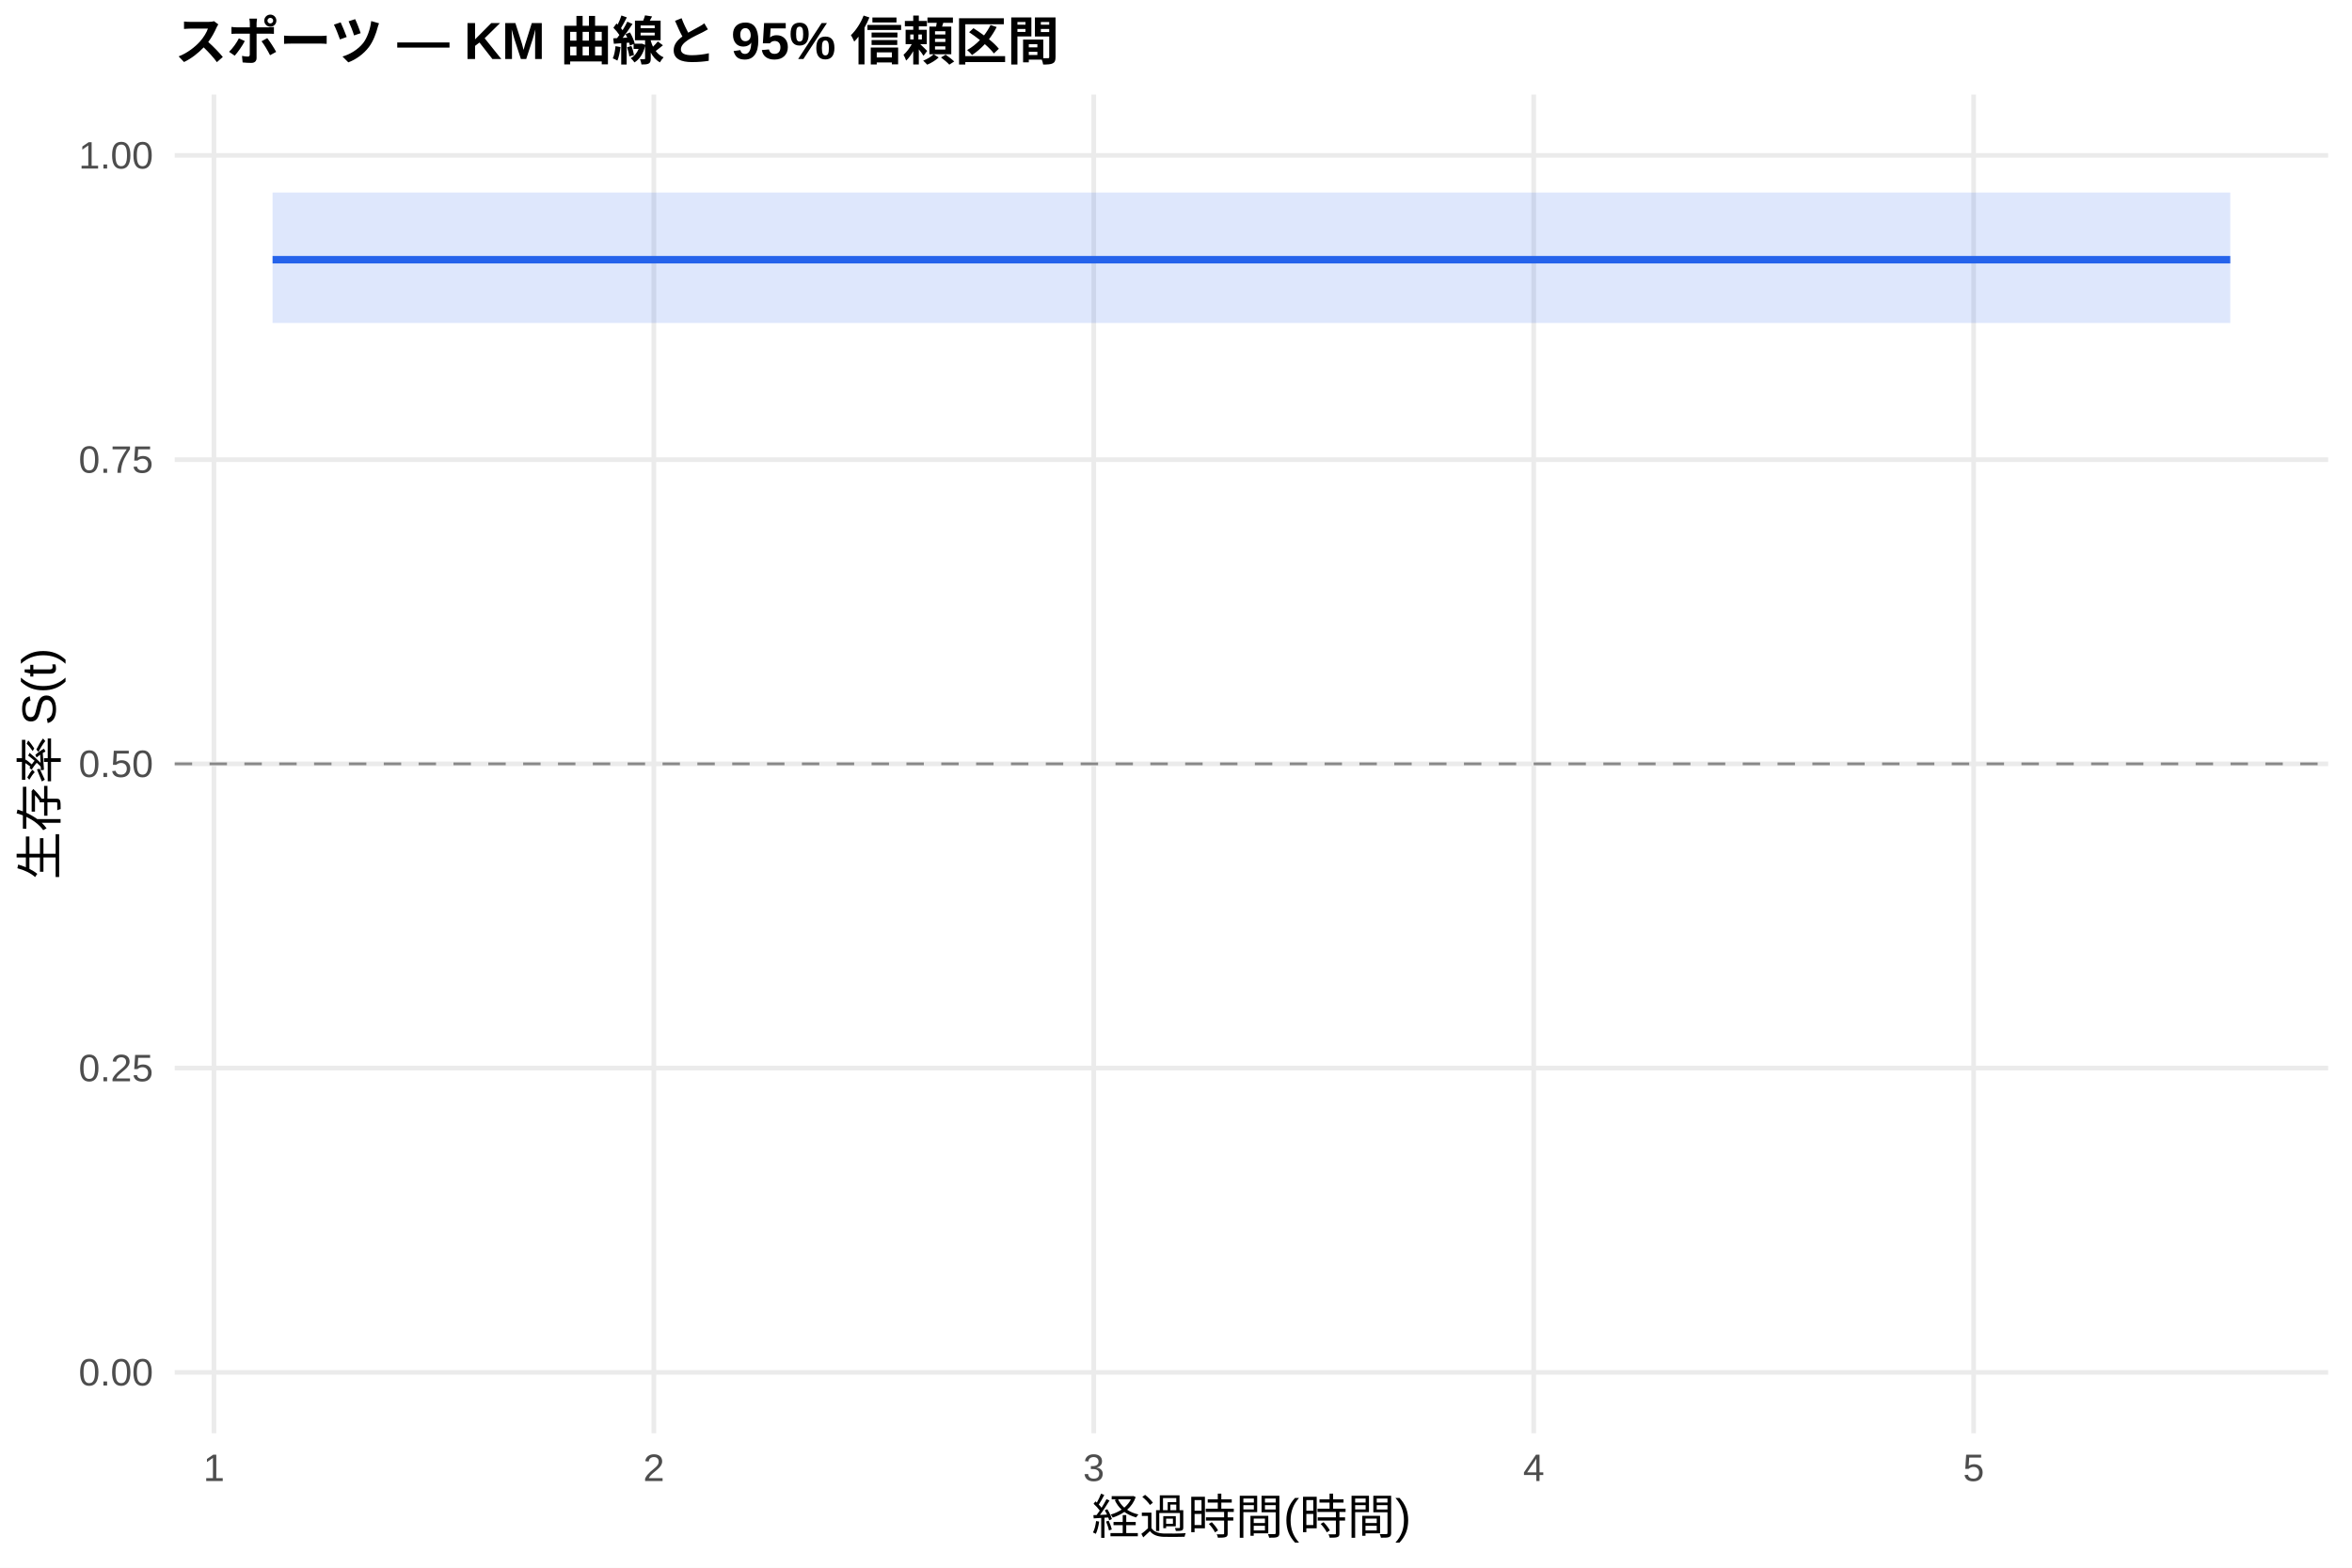
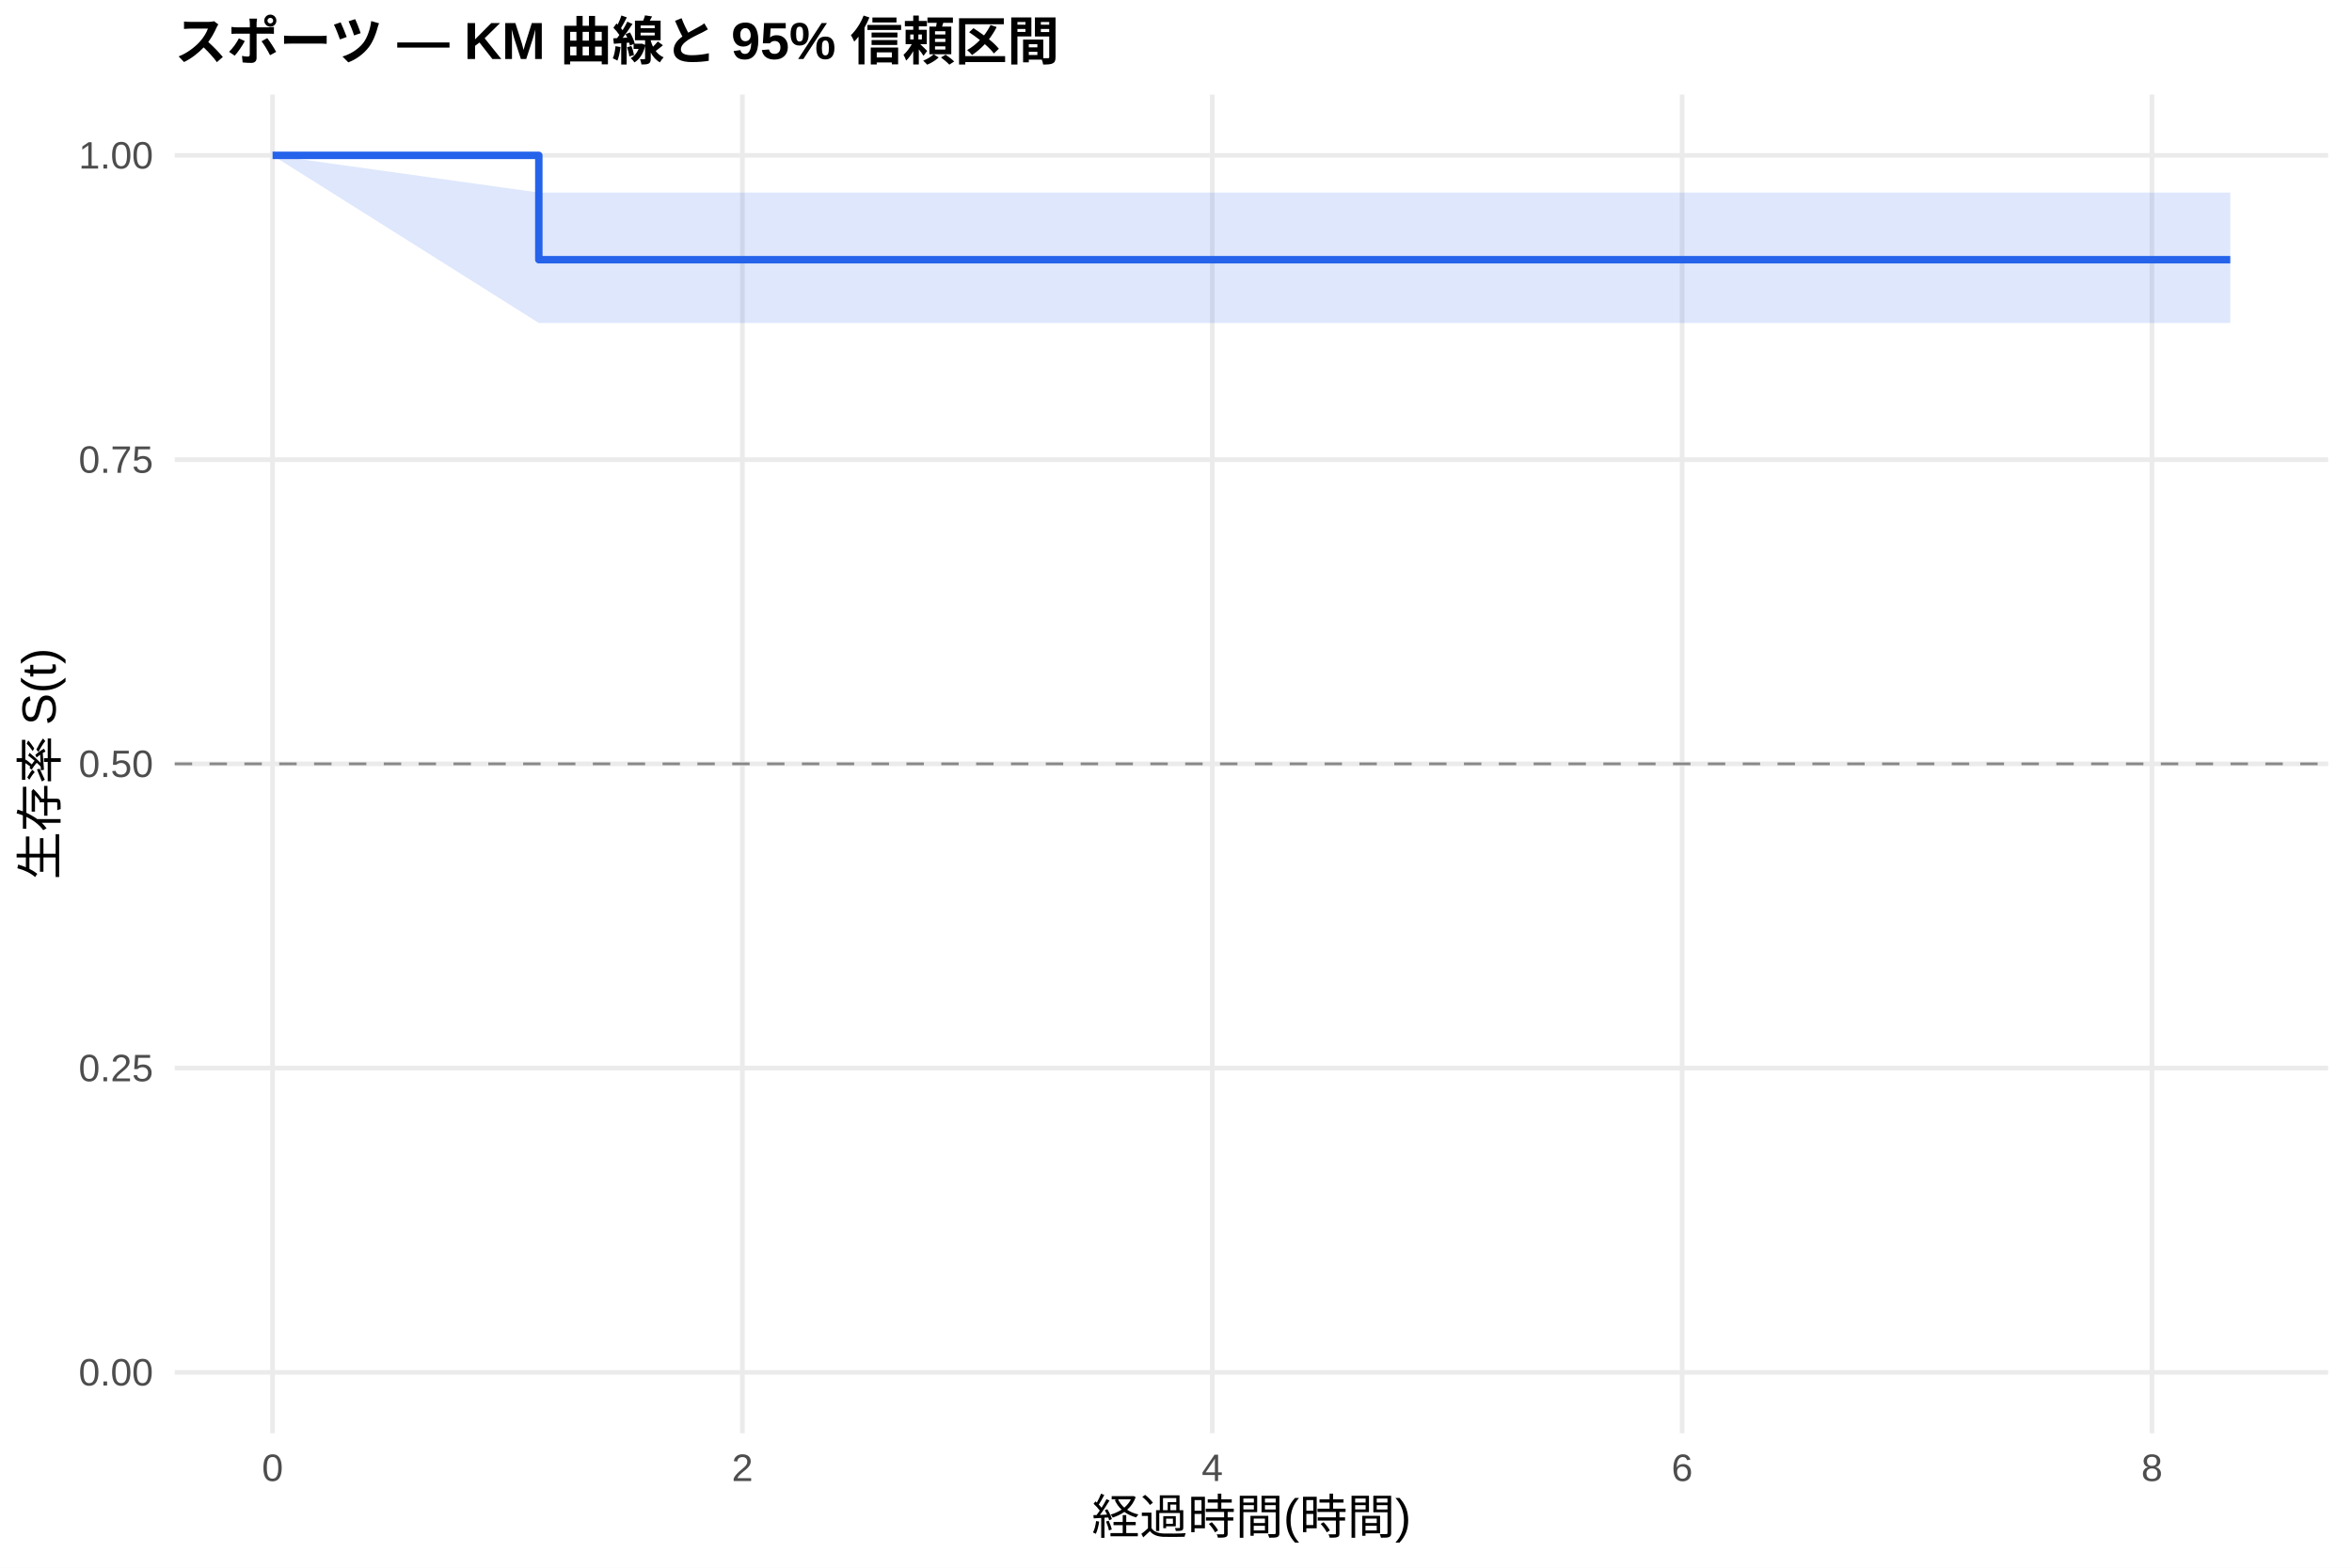
<svg xmlns="http://www.w3.org/2000/svg" width="540.00pt" height="360.00pt" viewBox="0 0 540.00 360.00">
  <g class="svglite">
    <defs>
      <style type="text/css">
    .svglite line, .svglite polyline, .svglite polygon, .svglite path, .svglite rect, .svglite circle {
      fill: none;
      stroke: #000000;
      stroke-linecap: round;
      stroke-linejoin: round;
      stroke-miterlimit: 10.00;
    }
    .svglite text {
      white-space: pre;
    }
    .svglite g.glyphgroup path {
      fill: inherit;
      stroke: none;
    }
  </style>
    </defs>
    <rect width="100%" height="100%" style="stroke: none; fill: #FFFFFF;" />
    <defs>
      <clipPath id="cpMC4wMHw1NDAuMDB8MC4wMHwzNjAuMDA=">
        <rect x="0.00" y="0.00" width="540.00" height="360.00" />
      </clipPath>
    </defs>
    <g clip-path="url(#cpMC4wMHw1NDAuMDB8MC4wMHwzNjAuMDA=)">
      <rect x="0" y="0.00" width="540.00" height="360.00" style="stroke-width: 1.07; stroke: none; fill: #FFFFFF;" />
    </g>
    <defs>
      <clipPath id="cpNDAuMTF8NTM0LjUyfDIxLjcxfDMyOS4xMg==">
        <rect x="40.11" y="21.71" width="494.41" height="307.41" />
      </clipPath>
    </defs>
    <g clip-path="url(#cpNDAuMTF8NTM0LjUyfDIxLjcxfDMyOS4xMg==)">
      <polyline points="40.11,315.14 534.52,315.14 " style="stroke-width: 1.07; stroke: #EBEBEB; stroke-linecap: butt;" />
      <polyline points="40.11,245.28 534.52,245.28 " style="stroke-width: 1.07; stroke: #EBEBEB; stroke-linecap: butt;" />
      <polyline points="40.11,175.41 534.52,175.41 " style="stroke-width: 1.07; stroke: #EBEBEB; stroke-linecap: butt;" />
      <polyline points="40.11,105.55 534.52,105.55 " style="stroke-width: 1.07; stroke: #EBEBEB; stroke-linecap: butt;" />
      <polyline points="40.11,35.68 534.52,35.68 " style="stroke-width: 1.07; stroke: #EBEBEB; stroke-linecap: butt;" />
-       <polyline points="49.12,329.12 49.12,21.71 " style="stroke-width: 1.07; stroke: #EBEBEB; stroke-linecap: butt;" />
-       <polyline points="150.12,329.12 150.12,21.71 " style="stroke-width: 1.07; stroke: #EBEBEB; stroke-linecap: butt;" />
-       <polyline points="251.12,329.12 251.12,21.71 " style="stroke-width: 1.07; stroke: #EBEBEB; stroke-linecap: butt;" />
-       <polyline points="352.13,329.12 352.13,21.71 " style="stroke-width: 1.07; stroke: #EBEBEB; stroke-linecap: butt;" />
-       <polyline points="453.13,329.12 453.13,21.71 " style="stroke-width: 1.07; stroke: #EBEBEB; stroke-linecap: butt;" />
-       <polygon points="62.58,44.22 257.86,44.22 512.05,44.22 512.05,74.17 257.86,74.17 62.58,74.17 " style="stroke-width: 0.00; stroke: none; stroke-linecap: butt; fill: #2563EB; fill-opacity: 0.15;" />
-       <polyline points="62.58,44.22 257.86,44.22 512.05,44.22 " style="stroke-width: 1.07; stroke: none; stroke-linecap: butt;" />
-       <polyline points="512.05,74.17 257.86,74.17 62.58,74.17 " style="stroke-width: 1.07; stroke: none; stroke-linecap: butt;" />
-       <polyline points="62.58,59.64 257.86,59.64 257.86,59.64 512.05,59.64 512.05,59.64 " style="stroke-width: 1.71; stroke: #2563EB; stroke-linecap: butt;" />
+       <polyline points="62.58,329.12 62.58,21.71 " style="stroke-width: 1.07; stroke: #EBEBEB; stroke-linecap: butt;" />
+       <polyline points="170.45,329.12 170.45,21.71 " style="stroke-width: 1.07; stroke: #EBEBEB; stroke-linecap: butt;" />
+       <polyline points="278.33,329.12 278.33,21.71 " style="stroke-width: 1.07; stroke: #EBEBEB; stroke-linecap: butt;" />
+       <polyline points="386.20,329.12 386.20,21.71 " style="stroke-width: 1.07; stroke: #EBEBEB; stroke-linecap: butt;" />
+       <polyline points="494.07,329.12 494.07,21.71 " style="stroke-width: 1.07; stroke: #EBEBEB; stroke-linecap: butt;" />
+       <polygon points="62.58,35.68 123.71,44.22 376.31,44.22 512.05,44.22 512.05,74.17 376.31,74.17 123.71,74.17 62.58,35.68 " style="stroke-width: 0.00; stroke: none; stroke-linecap: butt; fill: #2563EB; fill-opacity: 0.15;" />
+       <polyline points="62.58,35.68 123.71,44.22 376.31,44.22 512.05,44.22 " style="stroke-width: 1.07; stroke: none; stroke-linecap: butt;" />
+       <polyline points="512.05,74.17 376.31,74.17 123.71,74.17 62.58,35.68 " style="stroke-width: 1.07; stroke: none; stroke-linecap: butt;" />
+       <polyline points="62.58,35.68 123.71,35.68 123.71,59.64 376.31,59.64 376.31,59.64 512.05,59.64 512.05,59.64 " style="stroke-width: 1.71; stroke: #2563EB; stroke-linecap: butt;" />
      <line x1="40.11" y1="175.41" x2="534.52" y2="175.41" style="stroke-width: 0.64; stroke: #888888; stroke-dasharray: 4.00,4.00; stroke-linecap: butt;" />
    </g>
    <g clip-path="url(#cpMC4wMHw1NDAuMDB8MC4wMHwzNjAuMDA=)">
      <text x="35.18" y="318.17" text-anchor="end" style="font-size: 8.80px;fill: #4D4D4D; font-family: &quot;Liberation Sans&quot;;" textLength="17.11px" lengthAdjust="spacingAndGlyphs">0.00</text>
      <text x="35.18" y="248.30" text-anchor="end" style="font-size: 8.80px;fill: #4D4D4D; font-family: &quot;Liberation Sans&quot;;" textLength="17.11px" lengthAdjust="spacingAndGlyphs">0.25</text>
      <text x="35.18" y="178.44" text-anchor="end" style="font-size: 8.80px;fill: #4D4D4D; font-family: &quot;Liberation Sans&quot;;" textLength="17.11px" lengthAdjust="spacingAndGlyphs">0.50</text>
      <text x="35.18" y="108.57" text-anchor="end" style="font-size: 8.80px;fill: #4D4D4D; font-family: &quot;Liberation Sans&quot;;" textLength="17.11px" lengthAdjust="spacingAndGlyphs">0.75</text>
      <text x="35.18" y="38.71" text-anchor="end" style="font-size: 8.80px;fill: #4D4D4D; font-family: &quot;Liberation Sans&quot;;" textLength="17.11px" lengthAdjust="spacingAndGlyphs">1.00</text>
-       <text x="49.12" y="340.10" text-anchor="middle" style="font-size: 8.80px;fill: #4D4D4D; font-family: &quot;Liberation Sans&quot;;" textLength="4.89px" lengthAdjust="spacingAndGlyphs">1</text>
-       <text x="150.12" y="340.10" text-anchor="middle" style="font-size: 8.80px;fill: #4D4D4D; font-family: &quot;Liberation Sans&quot;;" textLength="4.89px" lengthAdjust="spacingAndGlyphs">2</text>
-       <text x="251.12" y="340.10" text-anchor="middle" style="font-size: 8.80px;fill: #4D4D4D; font-family: &quot;Liberation Sans&quot;;" textLength="4.89px" lengthAdjust="spacingAndGlyphs">3</text>
-       <text x="352.13" y="340.10" text-anchor="middle" style="font-size: 8.80px;fill: #4D4D4D; font-family: &quot;Liberation Sans&quot;;" textLength="4.89px" lengthAdjust="spacingAndGlyphs">4</text>
-       <text x="453.13" y="340.10" text-anchor="middle" style="font-size: 8.80px;fill: #4D4D4D; font-family: &quot;Liberation Sans&quot;;" textLength="4.89px" lengthAdjust="spacingAndGlyphs">5</text>
+       <text x="62.58" y="340.10" text-anchor="middle" style="font-size: 8.80px;fill: #4D4D4D; font-family: &quot;Liberation Sans&quot;;" textLength="4.89px" lengthAdjust="spacingAndGlyphs">0</text>
+       <text x="170.45" y="340.10" text-anchor="middle" style="font-size: 8.80px;fill: #4D4D4D; font-family: &quot;Liberation Sans&quot;;" textLength="4.89px" lengthAdjust="spacingAndGlyphs">2</text>
+       <text x="278.33" y="340.10" text-anchor="middle" style="font-size: 8.80px;fill: #4D4D4D; font-family: &quot;Liberation Sans&quot;;" textLength="4.89px" lengthAdjust="spacingAndGlyphs">4</text>
+       <text x="386.20" y="340.10" text-anchor="middle" style="font-size: 8.80px;fill: #4D4D4D; font-family: &quot;Liberation Sans&quot;;" textLength="4.89px" lengthAdjust="spacingAndGlyphs">6</text>
+       <text x="494.07" y="340.10" text-anchor="middle" style="font-size: 8.80px;fill: #4D4D4D; font-family: &quot;Liberation Sans&quot;;" textLength="4.89px" lengthAdjust="spacingAndGlyphs">8</text>
      <text x="287.32" y="352.24" text-anchor="middle" style="font-size: 11.00px; font-family: &quot;Liberation Sans&quot;;" textLength="73.31px" lengthAdjust="spacingAndGlyphs">経過時間(時間)</text>
      <text transform="translate(13.05,175.41) rotate(-90)" text-anchor="middle" style="font-size: 11.00px; font-family: &quot;Liberation Sans&quot;;" textLength="53.78px" lengthAdjust="spacingAndGlyphs">生存率 S(t)</text>
      <text x="40.11" y="13.74" style="font-size: 12.00px; font-weight: bold; font-family: &quot;Liberation Sans&quot;;" textLength="203.33px" lengthAdjust="spacingAndGlyphs">スポーツ — KM 曲線と 95% 信頼区間</text>
    </g>
  </g>
</svg>
